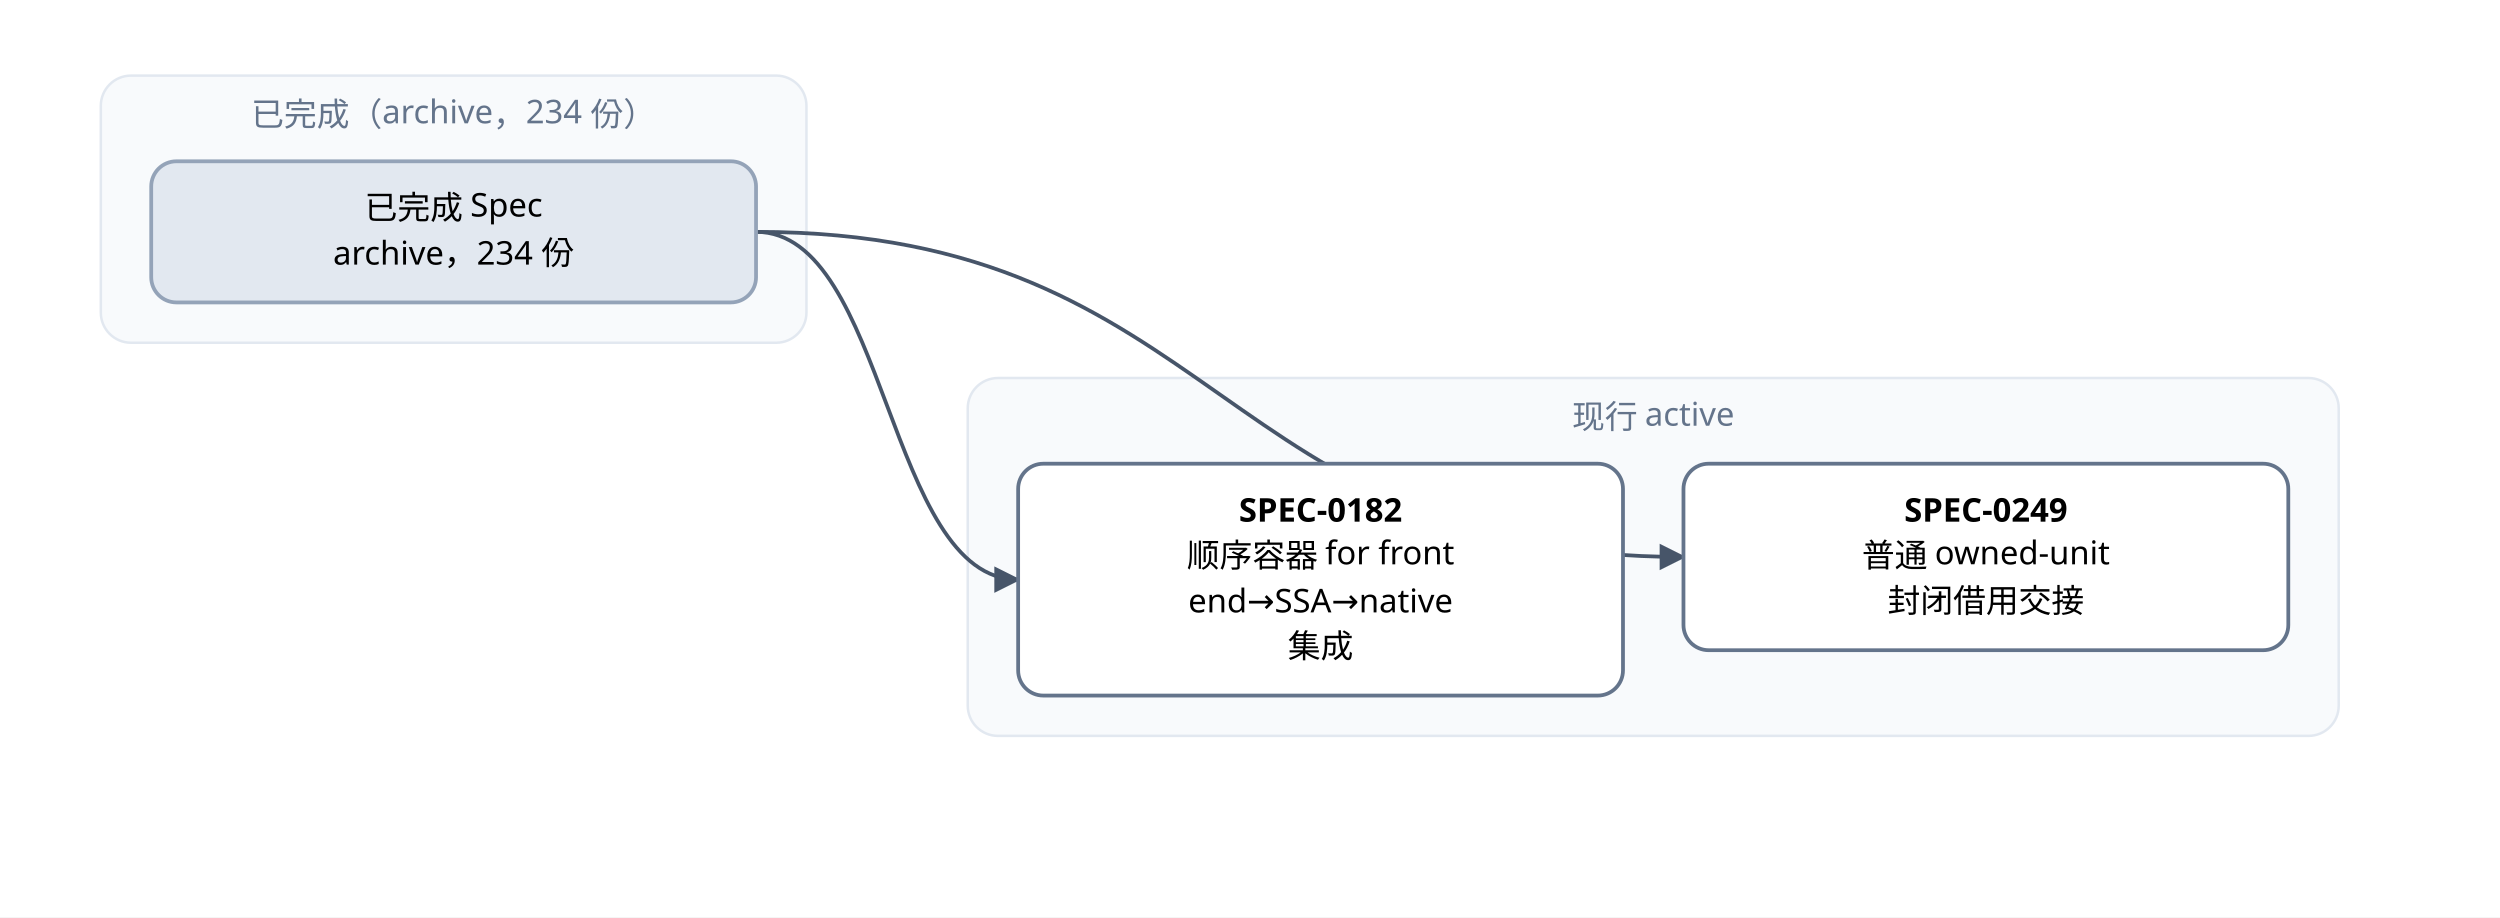
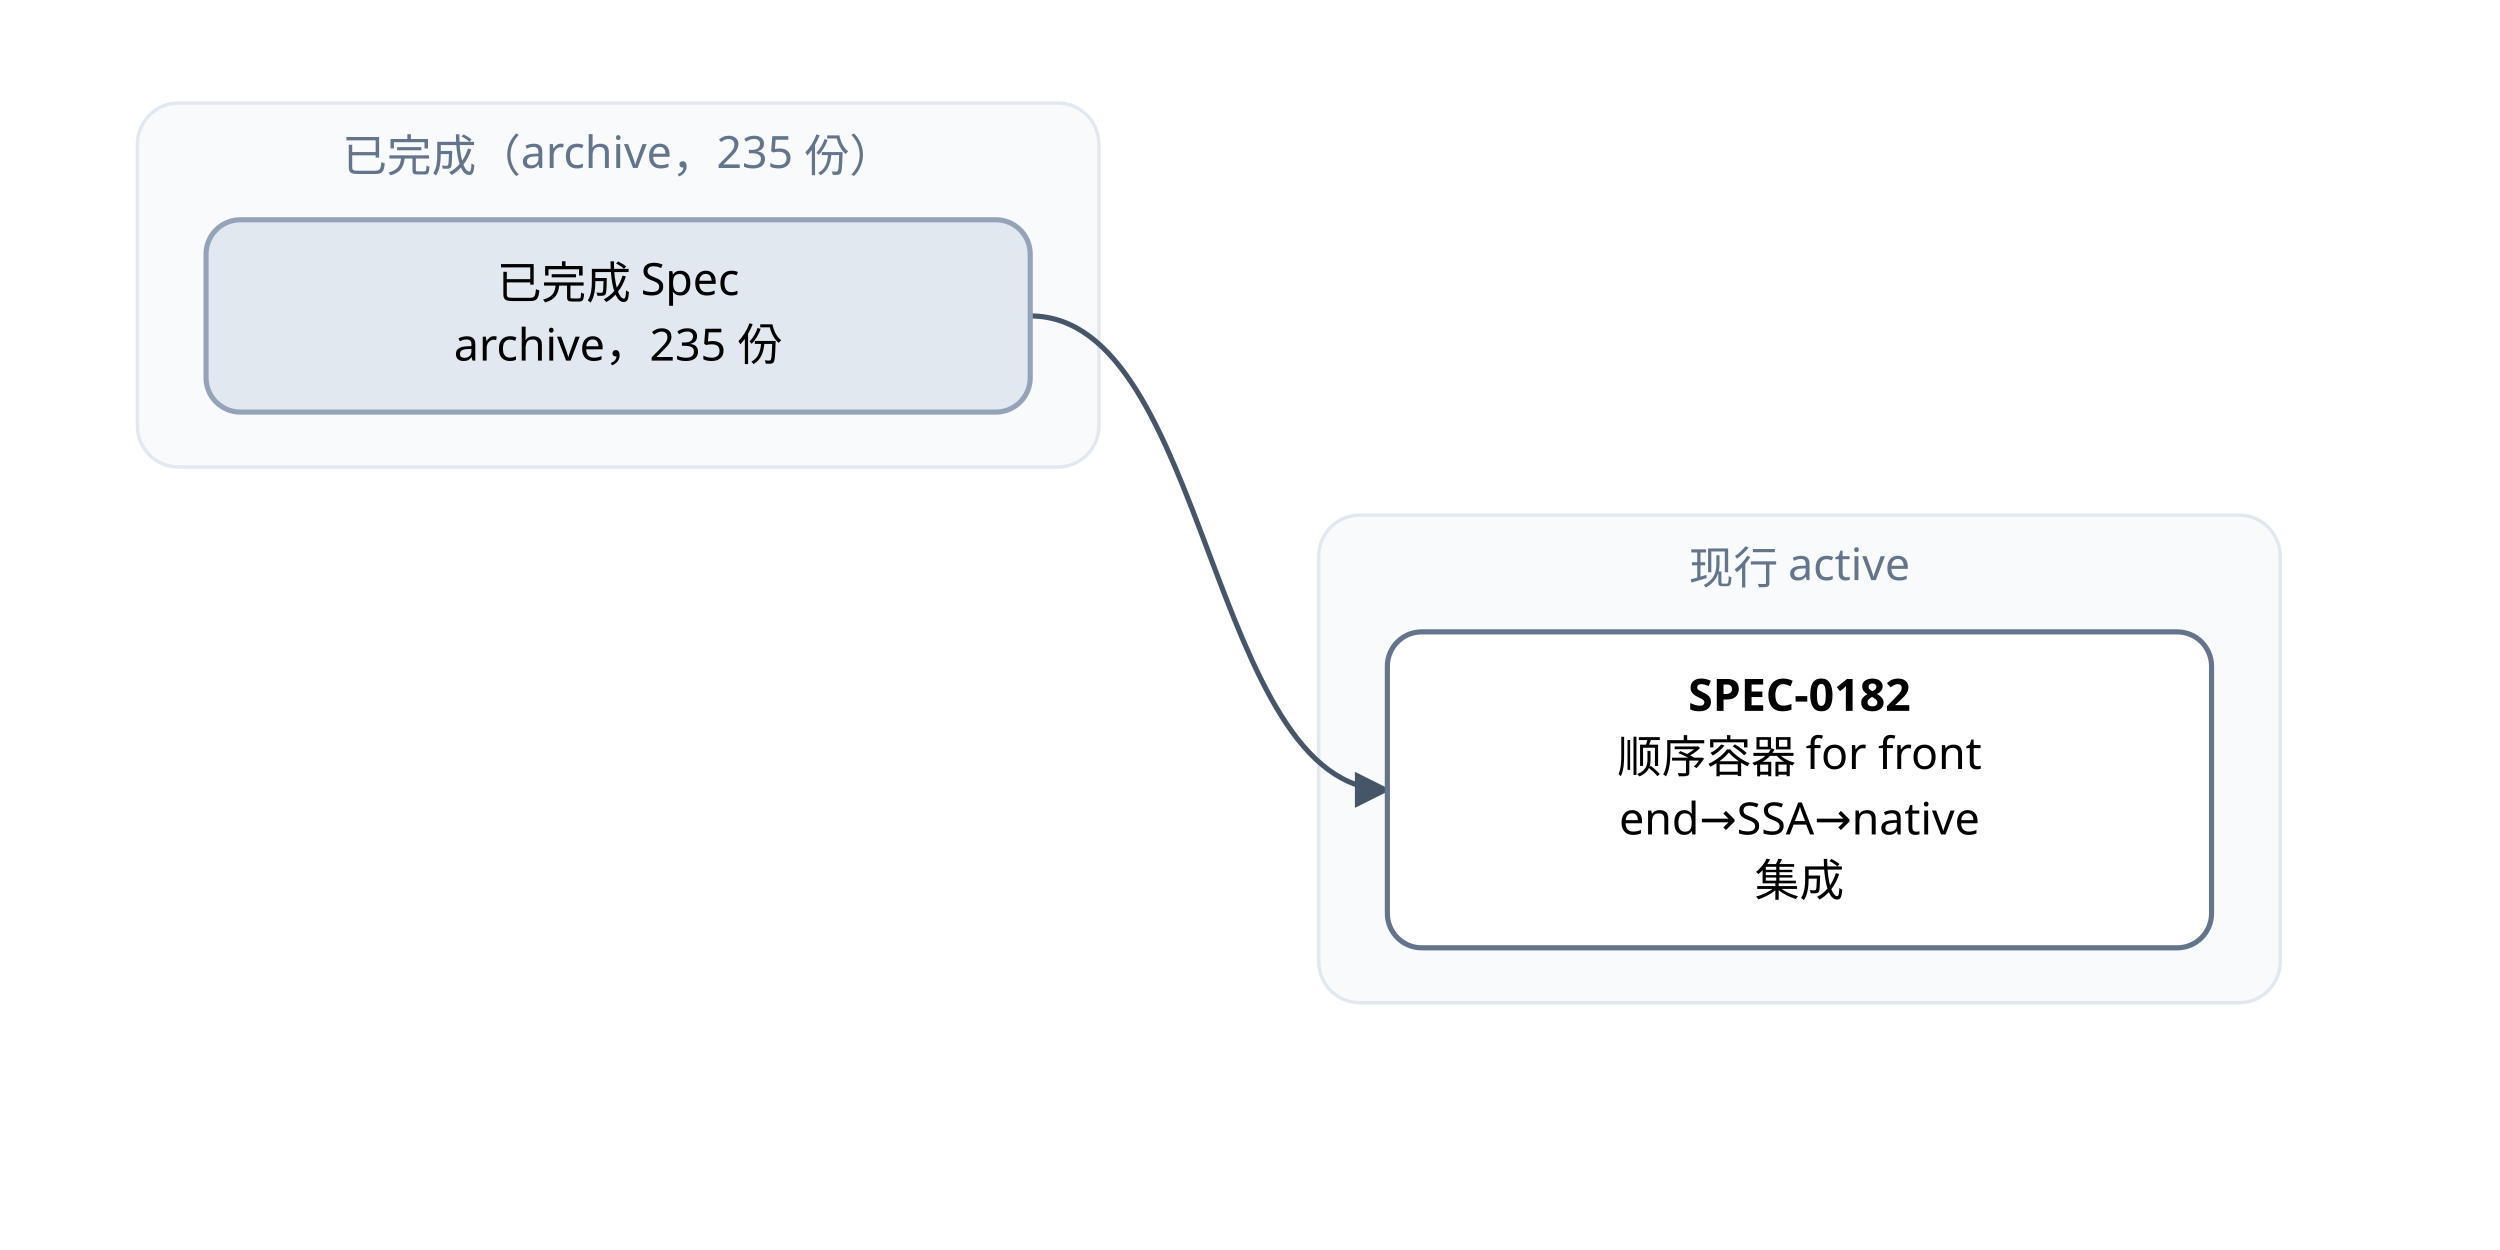
- <svg xmlns="http://www.w3.org/2000/svg" width="992" height="364" viewBox="0 0 992 364" font-family="PingFang SC, Microsoft YaHei, sans-serif">
+ <svg xmlns="http://www.w3.org/2000/svg" width="728" height="364" viewBox="0 0 728 364" font-family="PingFang SC, Microsoft YaHei, sans-serif">
  <defs>
    <marker id="arrow" viewBox="0 0 10 10" refX="9" refY="5" markerWidth="7" markerHeight="7" orient="auto-start-reverse">
      <path d="M0,0 L10,5 L0,10 z" fill="#475569" />
    </marker>
  </defs>
-   <rect width="992" height="364" fill="#ffffff" />
+   <rect width="728" height="364" fill="#ffffff" />
  <rect x="40" y="30" width="280" height="106" rx="12" fill="#f8fafc" stroke="#e2e8f0" />
-   <text x="180" y="50" text-anchor="middle" font-size="13" fill="#64748b">已完成（archive，234 份）</text>
-   <rect x="384" y="150" width="544" height="142" rx="12" fill="#f8fafc" stroke="#e2e8f0" />
-   <text x="656" y="170" text-anchor="middle" font-size="13" fill="#64748b">现行 active</text>
+   <text x="180" y="50" text-anchor="middle" font-size="13" fill="#64748b">已完成（archive，235 份）</text>
+   <rect x="384" y="150" width="280" height="142" rx="12" fill="#f8fafc" stroke="#e2e8f0" />
+   <text x="524" y="170" text-anchor="middle" font-size="13" fill="#64748b">现行 active</text>
  <path d="M 300 92 C 352 92, 352 230, 404 230" fill="none" stroke="#475569" stroke-width="1.5" marker-end="url(#arrow)" />
-   <path d="M 300 92 C 484 92, 484 221, 668 221" fill="none" stroke="#475569" stroke-width="1.5" marker-end="url(#arrow)" />
  <rect x="404" y="184" width="240" height="92" rx="10" fill="#ffffff" stroke="#64748b" stroke-width="1.5" />
  <text x="524" y="207" text-anchor="middle" font-size="13" font-weight="600">SPEC-0182</text>
  <text x="524" y="225" text-anchor="middle" font-size="13">顺序容器 for front</text>
  <text x="524" y="243" text-anchor="middle" font-size="13">end→SSA→native</text>
  <text x="524" y="261" text-anchor="middle" font-size="13"> 集成</text>
-   <rect x="668" y="184" width="240" height="74" rx="10" fill="#ffffff" stroke="#64748b" stroke-width="1.5" />
-   <text x="788" y="207" text-anchor="middle" font-size="13" font-weight="600">SPEC-0249</text>
-   <text x="788" y="225" text-anchor="middle" font-size="13">普通 owned-unit </text>
-   <text x="788" y="243" text-anchor="middle" font-size="13">封闭借用交接</text>
  <rect x="60" y="64" width="240" height="56" rx="10" fill="#e2e8f0" stroke="#94a3b8" stroke-width="1.5" />
  <text x="180" y="87" text-anchor="middle" font-size="13">已完成 Spec</text>
-   <text x="180" y="105" text-anchor="middle" font-size="13">archive，234 份</text>
+   <text x="180" y="105" text-anchor="middle" font-size="13">archive，235 份</text>
</svg>
